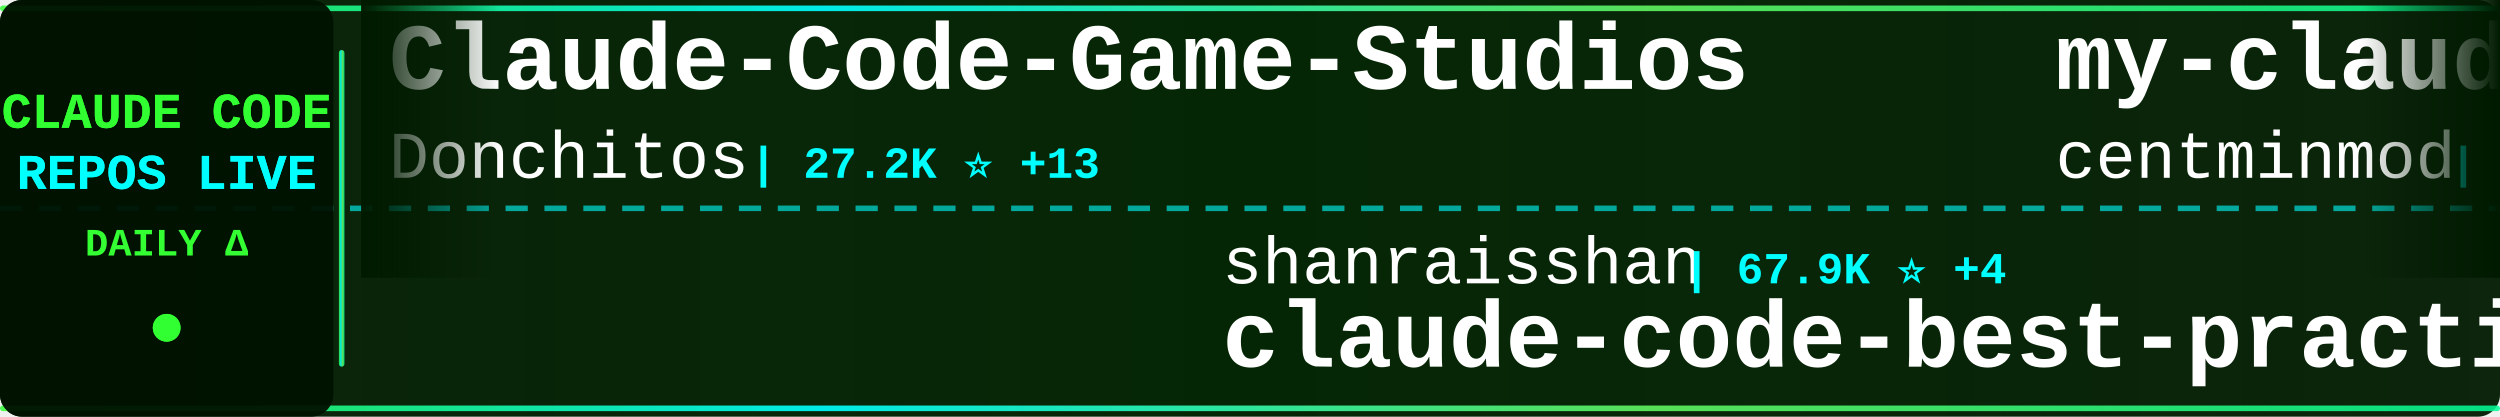
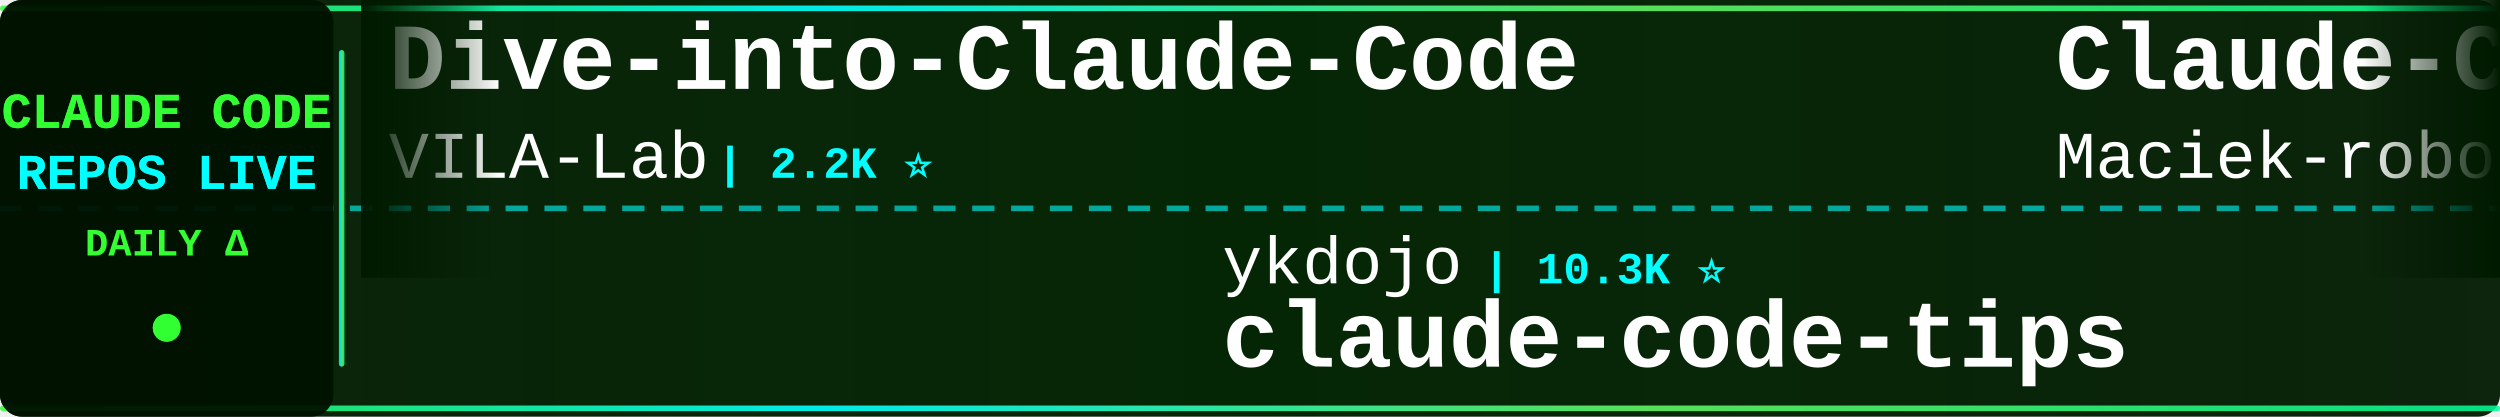
<svg xmlns="http://www.w3.org/2000/svg" width="900" height="150">
  <defs>
    <linearGradient id="tickerBg" x1="0%" y1="0%" x2="100%" y2="0%">
      <stop offset="0%" style="stop-color:#001a00;stop-opacity:0.95" />
      <stop offset="50%" style="stop-color:#002200;stop-opacity:0.98" />
      <stop offset="100%" style="stop-color:#001a00;stop-opacity:0.95" />
    </linearGradient>
    <linearGradient id="borderGrad" x1="0%" y1="0%" x2="100%" y2="0%">
      <stop offset="0%" style="stop-color:#33ff33;stop-opacity:0.85">
        <animate attributeName="stop-opacity" values="0.85;1;0.85" dur="2s" repeatCount="indefinite" />
      </stop>
      <stop offset="33%" style="stop-color:#00ffff;stop-opacity:0.9">
        <animate attributeName="stop-opacity" values="0.9;1;0.9" dur="2.2s" repeatCount="indefinite" />
      </stop>
      <stop offset="66%" style="stop-color:#66ff66;stop-opacity:0.85">
        <animate attributeName="stop-opacity" values="0.85;1;0.85" dur="1.8s" repeatCount="indefinite" />
      </stop>
      <stop offset="100%" style="stop-color:#00ff99;stop-opacity:0.85">
        <animate attributeName="stop-opacity" values="0.85;1;0.85" dur="2s" repeatCount="indefinite" />
      </stop>
    </linearGradient>
    <filter id="textGlow">
      <feGaussianBlur stdDeviation="0.1" result="coloredBlur" />
      <feMerge>
        <feMergeNode in="coloredBlur" />
        <feMergeNode in="SourceGraphic" />
      </feMerge>
    </filter>
    <filter id="metricGlow">
      <feGaussianBlur stdDeviation="0.2" result="coloredBlur" />
      <feMerge>
        <feMergeNode in="coloredBlur" />
        <feMergeNode in="SourceGraphic" />
      </feMerge>
    </filter>
    <linearGradient id="leftFade" x1="0%" y1="0%" x2="100%" y2="0%">
      <stop offset="0%" style="stop-color:#001a00;stop-opacity:1" />
      <stop offset="100%" style="stop-color:#001a00;stop-opacity:0" />
    </linearGradient>
    <linearGradient id="rightFade" x1="0%" y1="0%" x2="100%" y2="0%">
      <stop offset="0%" style="stop-color:#001a00;stop-opacity:0" />
      <stop offset="100%" style="stop-color:#001a00;stop-opacity:1" />
    </linearGradient>
  </defs>
  <rect width="900" height="150" fill="url(#tickerBg)" rx="8" />
  <rect x="0" y="2" width="900" height="2" fill="url(#borderGrad)" rx="1" />
  <rect x="0" y="146" width="900" height="2" fill="url(#borderGrad)" rx="1" />
  <line x1="0" y1="75" x2="900" y2="75" stroke="#00ffff" stroke-width="2" stroke-dasharray="8 6" opacity="0.6" />
  <rect x="0" y="0" width="120" height="150" fill="#001100" opacity="0.95" rx="8" />
  <text x="60" y="46" font-family="'Courier New', monospace" font-size="18" font-weight="bold" fill="#33ff33" text-anchor="middle" filter="url(#textGlow)">
    CLAUDE CODE
  </text>
  <text x="60" y="68" font-family="'Courier New', monospace" font-size="18" font-weight="bold" fill="#00ffff" text-anchor="middle" filter="url(#textGlow)">
    REPOS LIVE
  </text>
  <text x="60" y="92" font-family="'Courier New', monospace" font-size="14" font-weight="bold" fill="#33ff33" text-anchor="middle">
    DAILY Δ
  </text>
  <circle cx="60" cy="118" r="5" fill="#33ff33" filter="url(#metricGlow)">
    <animate attributeName="r" values="4;6;4" dur="1.5s" repeatCount="indefinite" />
    <animate attributeName="opacity" values="0.6;1;0.6" dur="1.5s" repeatCount="indefinite" />
  </circle>
  <rect x="122" y="18" width="2" height="114" fill="url(#borderGrad)" rx="1" />
  <clipPath id="tickerClip">
    <rect x="130" y="0" width="770" height="150" />
  </clipPath>
  <g clip-path="url(#tickerClip)">
    <g id="tickerItems">
      <animateTransform attributeName="transform" attributeType="XML" type="translate" from="0 0" to="-3000 0" dur="54s" repeatCount="indefinite" />
      <g transform="translate(0, 0)">
-         <text x="140" y="32" font-family="'Courier New', monospace" font-size="34" font-weight="bold" fill="#ffffff">Claude-Code-Game-Studios</text>
-         <text x="140" y="64" font-family="'Courier New', monospace" font-size="24" font-weight="normal" fill="#ffffff" opacity="1.0">Donchitos</text>
-         <text x="270" y="64" font-family="'Courier New', monospace" font-size="16" font-weight="bold" fill="#00ffff"> | 27.2K ⭐ +13</text>
+         <text x="140" y="32" font-family="'Courier New', monospace" font-size="34" font-weight="bold" fill="#ffffff">Dive-into-Claude-Code</text>
+         <text x="140" y="64" font-family="'Courier New', monospace" font-size="24" font-weight="normal" fill="#ffffff" opacity="1.0">VILA-Lab</text>
+         <text x="258" y="64" font-family="'Courier New', monospace" font-size="16" font-weight="bold" fill="#00ffff"> | 2.2K ⭐</text>
      </g>
      <g transform="translate(300, 0)">
-         <text x="140" y="102" font-family="'Courier New', monospace" font-size="24" font-weight="normal" fill="#ffffff" opacity="1.0">shanraisshan</text>
-         <text x="306" y="102" font-family="'Courier New', monospace" font-size="16" font-weight="bold" fill="#00ffff"> | 67.9K ⭐ +4</text>
-         <text x="140" y="132" font-family="'Courier New', monospace" font-size="34" font-weight="bold" fill="#ffffff">claude-code-best-practic...</text>
+         <text x="140" y="102" font-family="'Courier New', monospace" font-size="24" font-weight="normal" fill="#ffffff" opacity="1.0">ykdojo</text>
+         <text x="234" y="102" font-family="'Courier New', monospace" font-size="16" font-weight="bold" fill="#00ffff"> | 10.3K ⭐</text>
+         <text x="140" y="132" font-family="'Courier New', monospace" font-size="34" font-weight="bold" fill="#ffffff">claude-code-tips</text>
      </g>
      <g transform="translate(600, 0)">
-         <text x="140" y="32" font-family="'Courier New', monospace" font-size="34" font-weight="bold" fill="#ffffff">my-claude-code-setup</text>
-         <text x="140" y="64" font-family="'Courier New', monospace" font-size="24" font-weight="normal" fill="#ffffff" opacity="1.0">centminmod</text>
-         <text x="282" y="64" font-family="'Courier New', monospace" font-size="16" font-weight="bold" fill="#00ffff"> | 2.7K ⭐</text>
+         <text x="140" y="32" font-family="'Courier New', monospace" font-size="34" font-weight="bold" fill="#ffffff">Claude-Code-Usage-Monito...</text>
+         <text x="140" y="64" font-family="'Courier New', monospace" font-size="24" font-weight="normal" fill="#ffffff" opacity="1.0">Maciek-roboblog</text>
+         <text x="342" y="64" font-family="'Courier New', monospace" font-size="16" font-weight="bold" fill="#00ffff"> | 8.8K ⭐</text>
      </g>
      <g transform="translate(900, 0)">
-         <text x="140" y="102" font-family="'Courier New', monospace" font-size="24" font-weight="normal" fill="#ffffff" opacity="1.0">repowise-dev</text>
-         <text x="306" y="102" font-family="'Courier New', monospace" font-size="16" font-weight="bold" fill="#00ffff"> | 1.2K ⭐</text>
-         <text x="140" y="132" font-family="'Courier New', monospace" font-size="34" font-weight="bold" fill="#ffffff">claude-code-prompts</text>
+         <text x="140" y="102" font-family="'Courier New', monospace" font-size="24" font-weight="normal" fill="#ffffff" opacity="1.0">edmund-io</text>
+         <text x="270" y="102" font-family="'Courier New', monospace" font-size="16" font-weight="bold" fill="#00ffff"> | 1.5K ⭐</text>
+         <text x="140" y="132" font-family="'Courier New', monospace" font-size="34" font-weight="bold" fill="#ffffff">edmunds-claude-code</text>
      </g>
      <g transform="translate(1200, 0)">
-         <text x="140" y="32" font-family="'Courier New', monospace" font-size="34" font-weight="bold" fill="#ffffff">Auto-claude-code-researc...</text>
-         <text x="140" y="64" font-family="'Courier New', monospace" font-size="24" font-weight="normal" fill="#ffffff" opacity="1.0">wanshuiyin</text>
-         <text x="282" y="64" font-family="'Courier New', monospace" font-size="16" font-weight="bold" fill="#00ffff"> | 17.9K ⭐ +1</text>
+         <text x="140" y="32" font-family="'Courier New', monospace" font-size="34" font-weight="bold" fill="#ffffff">claude-code-settings</text>
+         <text x="140" y="64" font-family="'Courier New', monospace" font-size="24" font-weight="normal" fill="#ffffff" opacity="1.0">feiskyer</text>
+         <text x="258" y="64" font-family="'Courier New', monospace" font-size="16" font-weight="bold" fill="#00ffff"> | 1.7K ⭐</text>
      </g>
      <g transform="translate(1500, 0)">
-         <text x="140" y="102" font-family="'Courier New', monospace" font-size="24" font-weight="normal" fill="#ffffff" opacity="1.0">Pimzino</text>
-         <text x="246" y="102" font-family="'Courier New', monospace" font-size="16" font-weight="bold" fill="#00ffff"> | 3.9K ⭐</text>
-         <text x="140" y="132" font-family="'Courier New', monospace" font-size="34" font-weight="bold" fill="#ffffff">claude-code-spec-workflo...</text>
+         <text x="140" y="102" font-family="'Courier New', monospace" font-size="24" font-weight="normal" fill="#ffffff" opacity="1.0">AICoderTudou</text>
+         <text x="306" y="102" font-family="'Courier New', monospace" font-size="16" font-weight="bold" fill="#00ffff"> | 493 ⭐</text>
+         <text x="140" y="132" font-family="'Courier New', monospace" font-size="34" font-weight="bold" fill="#ffffff">claude-code-tudou</text>
      </g>
      <g transform="translate(1800, 0)">
-         <text x="140" y="32" font-family="'Courier New', monospace" font-size="34" font-weight="bold" fill="#ffffff">claude-code-source-code</text>
-         <text x="140" y="64" font-family="'Courier New', monospace" font-size="24" font-weight="normal" fill="#ffffff" opacity="1.0">777genius</text>
-         <text x="270" y="64" font-family="'Courier New', monospace" font-size="16" font-weight="bold" fill="#00ffff"> | 937 ⭐</text>
+         <text x="140" y="32" font-family="'Courier New', monospace" font-size="34" font-weight="bold" fill="#ffffff">claude-code-showcase</text>
+         <text x="140" y="64" font-family="'Courier New', monospace" font-size="24" font-weight="normal" fill="#ffffff" opacity="1.0">ChrisWiles</text>
+         <text x="282" y="64" font-family="'Courier New', monospace" font-size="16" font-weight="bold" fill="#00ffff"> | 6.1K ⭐</text>
      </g>
      <g transform="translate(2100, 0)">
-         <text x="140" y="102" font-family="'Courier New', monospace" font-size="24" font-weight="normal" fill="#ffffff" opacity="1.0">lorryjovens-hub</text>
-         <text x="342" y="102" font-family="'Courier New', monospace" font-size="16" font-weight="bold" fill="#00ffff"> | 1.7K ⭐</text>
-         <text x="140" y="132" font-family="'Courier New', monospace" font-size="34" font-weight="bold" fill="#ffffff">claude-code-rust</text>
+         <text x="140" y="102" font-family="'Courier New', monospace" font-size="24" font-weight="normal" fill="#ffffff" opacity="1.0">ponponon</text>
+         <text x="258" y="102" font-family="'Courier New', monospace" font-size="16" font-weight="bold" fill="#00ffff"> | 2.3K ⭐</text>
+         <text x="140" y="132" font-family="'Courier New', monospace" font-size="34" font-weight="bold" fill="#ffffff">claude_code_src</text>
      </g>
      <g transform="translate(2400, 0)">
-         <text x="140" y="32" font-family="'Courier New', monospace" font-size="34" font-weight="bold" fill="#ffffff">everything-claude-code-z...</text>
-         <text x="140" y="64" font-family="'Courier New', monospace" font-size="24" font-weight="normal" fill="#ffffff" opacity="1.0">xu-xiang</text>
-         <text x="258" y="64" font-family="'Courier New', monospace" font-size="16" font-weight="bold" fill="#00ffff"> | 2.0K ⭐</text>
+         <text x="140" y="32" font-family="'Courier New', monospace" font-size="34" font-weight="bold" fill="#ffffff">ClaudeCode-Portable</text>
+         <text x="140" y="64" font-family="'Courier New', monospace" font-size="24" font-weight="normal" fill="#ffffff" opacity="1.0">techjarves</text>
+         <text x="282" y="64" font-family="'Courier New', monospace" font-size="16" font-weight="bold" fill="#00ffff"> | 1.6K ⭐</text>
      </g>
      <g transform="translate(2700, 0)">
-         <text x="140" y="102" font-family="'Courier New', monospace" font-size="24" font-weight="normal" fill="#ffffff" opacity="1.0">sugyan</text>
-         <text x="234" y="102" font-family="'Courier New', monospace" font-size="16" font-weight="bold" fill="#00ffff"> | 1.1K ⭐</text>
-         <text x="140" y="132" font-family="'Courier New', monospace" font-size="34" font-weight="bold" fill="#ffffff">claude-code-webui</text>
+         <text x="140" y="102" font-family="'Courier New', monospace" font-size="24" font-weight="normal" fill="#ffffff" opacity="1.0">zstmfhy</text>
+         <text x="246" y="102" font-family="'Courier New', monospace" font-size="16" font-weight="bold" fill="#00ffff"> | 188 ⭐</text>
+         <text x="140" y="132" font-family="'Courier New', monospace" font-size="34" font-weight="bold" fill="#ffffff">Claude-code</text>
      </g>
      <g transform="translate(3000, 0)">
-         <text x="140" y="32" font-family="'Courier New', monospace" font-size="34" font-weight="bold" fill="#ffffff">Claude-Code-Game-Studios</text>
-         <text x="140" y="64" font-family="'Courier New', monospace" font-size="24" font-weight="normal" fill="#ffffff" opacity="1.0">Donchitos</text>
-         <text x="270" y="64" font-family="'Courier New', monospace" font-size="16" font-weight="bold" fill="#00ffff"> | 27.2K ⭐ +13</text>
+         <text x="140" y="32" font-family="'Courier New', monospace" font-size="34" font-weight="bold" fill="#ffffff">Dive-into-Claude-Code</text>
+         <text x="140" y="64" font-family="'Courier New', monospace" font-size="24" font-weight="normal" fill="#ffffff" opacity="1.0">VILA-Lab</text>
+         <text x="258" y="64" font-family="'Courier New', monospace" font-size="16" font-weight="bold" fill="#00ffff"> | 2.2K ⭐</text>
      </g>
      <g transform="translate(3300, 0)">
-         <text x="140" y="102" font-family="'Courier New', monospace" font-size="24" font-weight="normal" fill="#ffffff" opacity="1.0">shanraisshan</text>
-         <text x="306" y="102" font-family="'Courier New', monospace" font-size="16" font-weight="bold" fill="#00ffff"> | 67.9K ⭐ +4</text>
-         <text x="140" y="132" font-family="'Courier New', monospace" font-size="34" font-weight="bold" fill="#ffffff">claude-code-best-practic...</text>
+         <text x="140" y="102" font-family="'Courier New', monospace" font-size="24" font-weight="normal" fill="#ffffff" opacity="1.0">ykdojo</text>
+         <text x="234" y="102" font-family="'Courier New', monospace" font-size="16" font-weight="bold" fill="#00ffff"> | 10.3K ⭐</text>
+         <text x="140" y="132" font-family="'Courier New', monospace" font-size="34" font-weight="bold" fill="#ffffff">claude-code-tips</text>
      </g>
      <g transform="translate(3600, 0)">
-         <text x="140" y="32" font-family="'Courier New', monospace" font-size="34" font-weight="bold" fill="#ffffff">my-claude-code-setup</text>
-         <text x="140" y="64" font-family="'Courier New', monospace" font-size="24" font-weight="normal" fill="#ffffff" opacity="1.0">centminmod</text>
-         <text x="282" y="64" font-family="'Courier New', monospace" font-size="16" font-weight="bold" fill="#00ffff"> | 2.7K ⭐</text>
+         <text x="140" y="32" font-family="'Courier New', monospace" font-size="34" font-weight="bold" fill="#ffffff">Claude-Code-Usage-Monito...</text>
+         <text x="140" y="64" font-family="'Courier New', monospace" font-size="24" font-weight="normal" fill="#ffffff" opacity="1.0">Maciek-roboblog</text>
+         <text x="342" y="64" font-family="'Courier New', monospace" font-size="16" font-weight="bold" fill="#00ffff"> | 8.8K ⭐</text>
      </g>
      <g transform="translate(3900, 0)">
-         <text x="140" y="102" font-family="'Courier New', monospace" font-size="24" font-weight="normal" fill="#ffffff" opacity="1.0">repowise-dev</text>
-         <text x="306" y="102" font-family="'Courier New', monospace" font-size="16" font-weight="bold" fill="#00ffff"> | 1.2K ⭐</text>
-         <text x="140" y="132" font-family="'Courier New', monospace" font-size="34" font-weight="bold" fill="#ffffff">claude-code-prompts</text>
+         <text x="140" y="102" font-family="'Courier New', monospace" font-size="24" font-weight="normal" fill="#ffffff" opacity="1.0">edmund-io</text>
+         <text x="270" y="102" font-family="'Courier New', monospace" font-size="16" font-weight="bold" fill="#00ffff"> | 1.5K ⭐</text>
+         <text x="140" y="132" font-family="'Courier New', monospace" font-size="34" font-weight="bold" fill="#ffffff">edmunds-claude-code</text>
      </g>
    </g>
  </g>
  <rect x="130" y="0" width="50" height="100" fill="url(#leftFade)" />
  <rect x="850" y="0" width="50" height="100" fill="url(#rightFade)" />
</svg>
